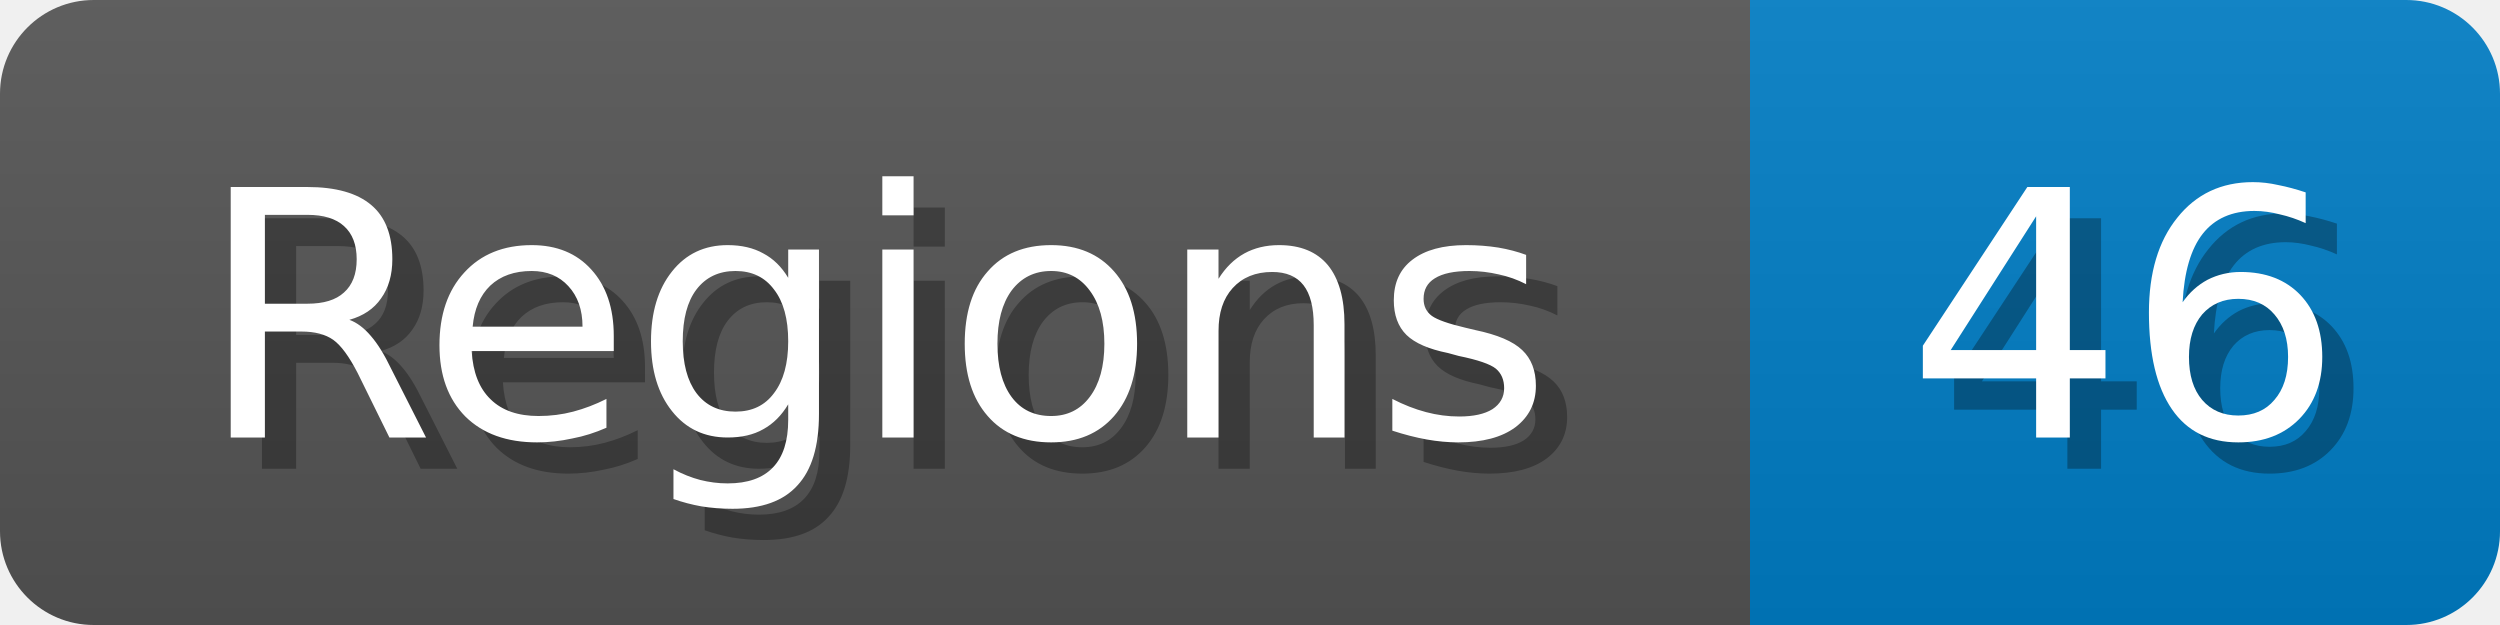
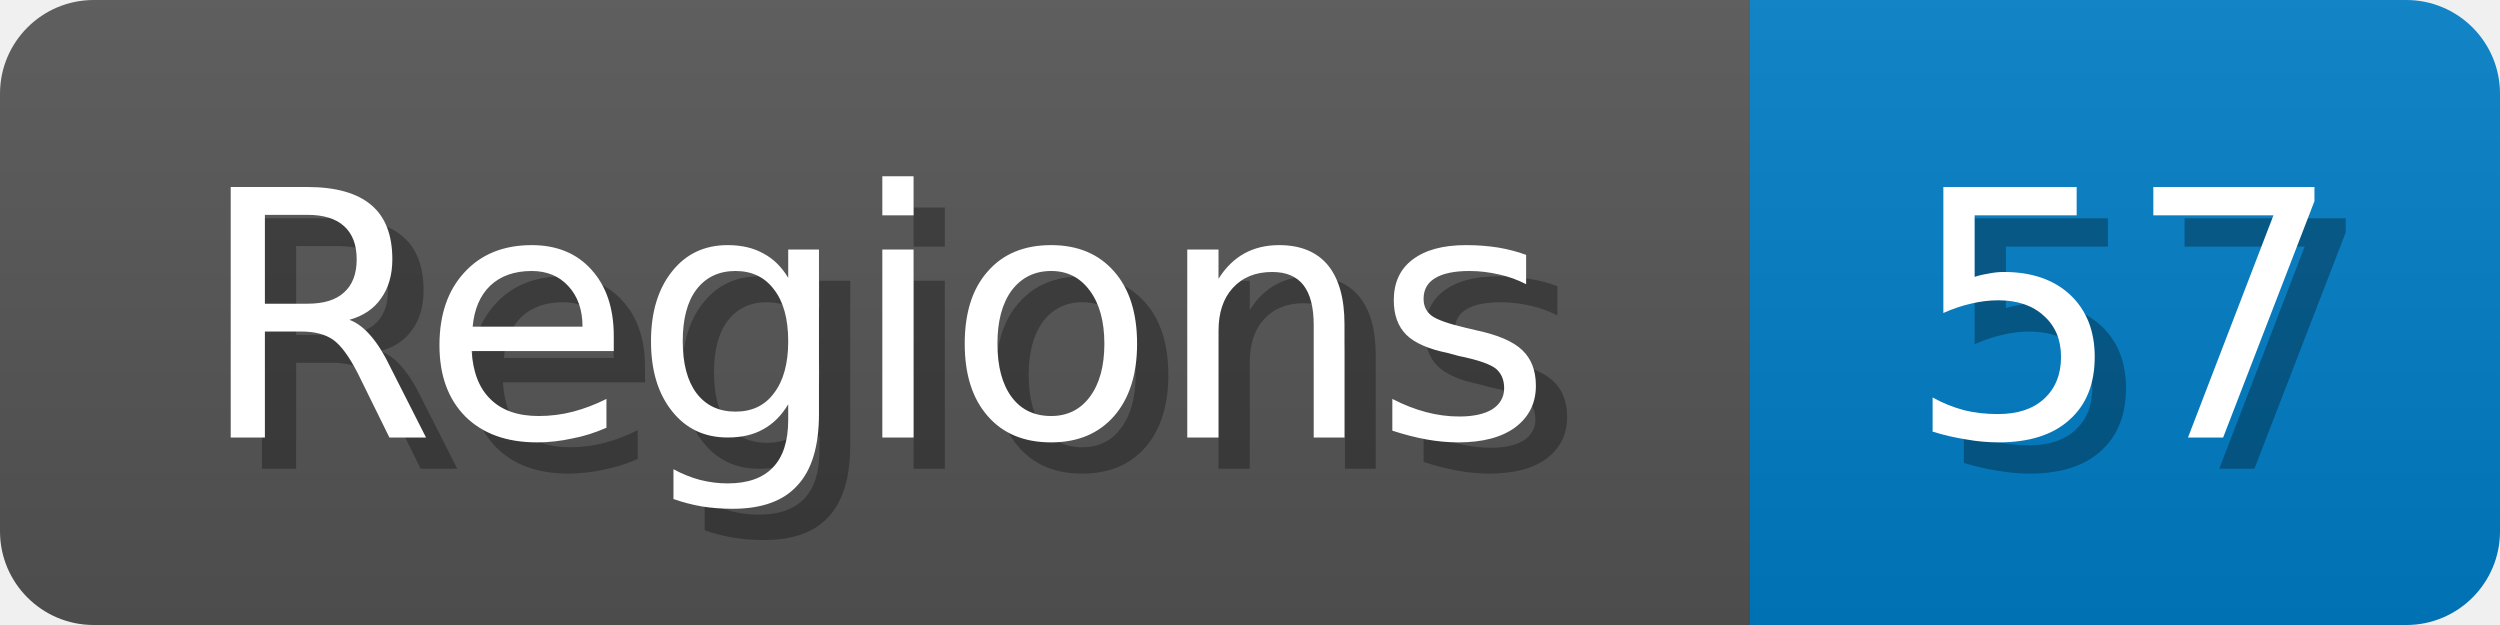
<svg xmlns="http://www.w3.org/2000/svg" width="80" height="20">
  <linearGradient id="b" x2="0" y2="100%">
    <stop offset="0" stop-color="#bbb" stop-opacity=".1" />
    <stop offset="1" stop-opacity=".1" />
  </linearGradient>
  <mask id="anybadge_1">
    <rect width="80" height="20" rx="3" fill="#fff" />
  </mask>
  <g mask="url(#anybadge_1)">
    <path fill="#555" d="M0 0h56v20H0z" />
    <path fill="#007ec6" d="M56 0h24v20H56z" />
    <path fill="url(#b)" d="M0 0h80v20H0z" />
  </g>
  <g fill="#fff" text-anchor="middle" font-family="DejaVu Sans,Verdana,Geneva,sans-serif" font-size="11">
    <text x="29.0" y="15" fill="#010101" fill-opacity=".3">Regions</text>
    <text x="28.0" y="14">Regions</text>
  </g>
  <g fill="#fff" text-anchor="middle" font-family="DejaVu Sans,Verdana,Geneva,sans-serif" font-size="11">
-     <text x="69.0" y="15" fill="#010101" fill-opacity=".3">46</text>
-     <text x="68.0" y="14">46</text>
+     <text x="69.0" y="15" fill="#010101" fill-opacity=".3">57</text>
+     <text x="68.0" y="14">57</text>
  </g>
</svg>
